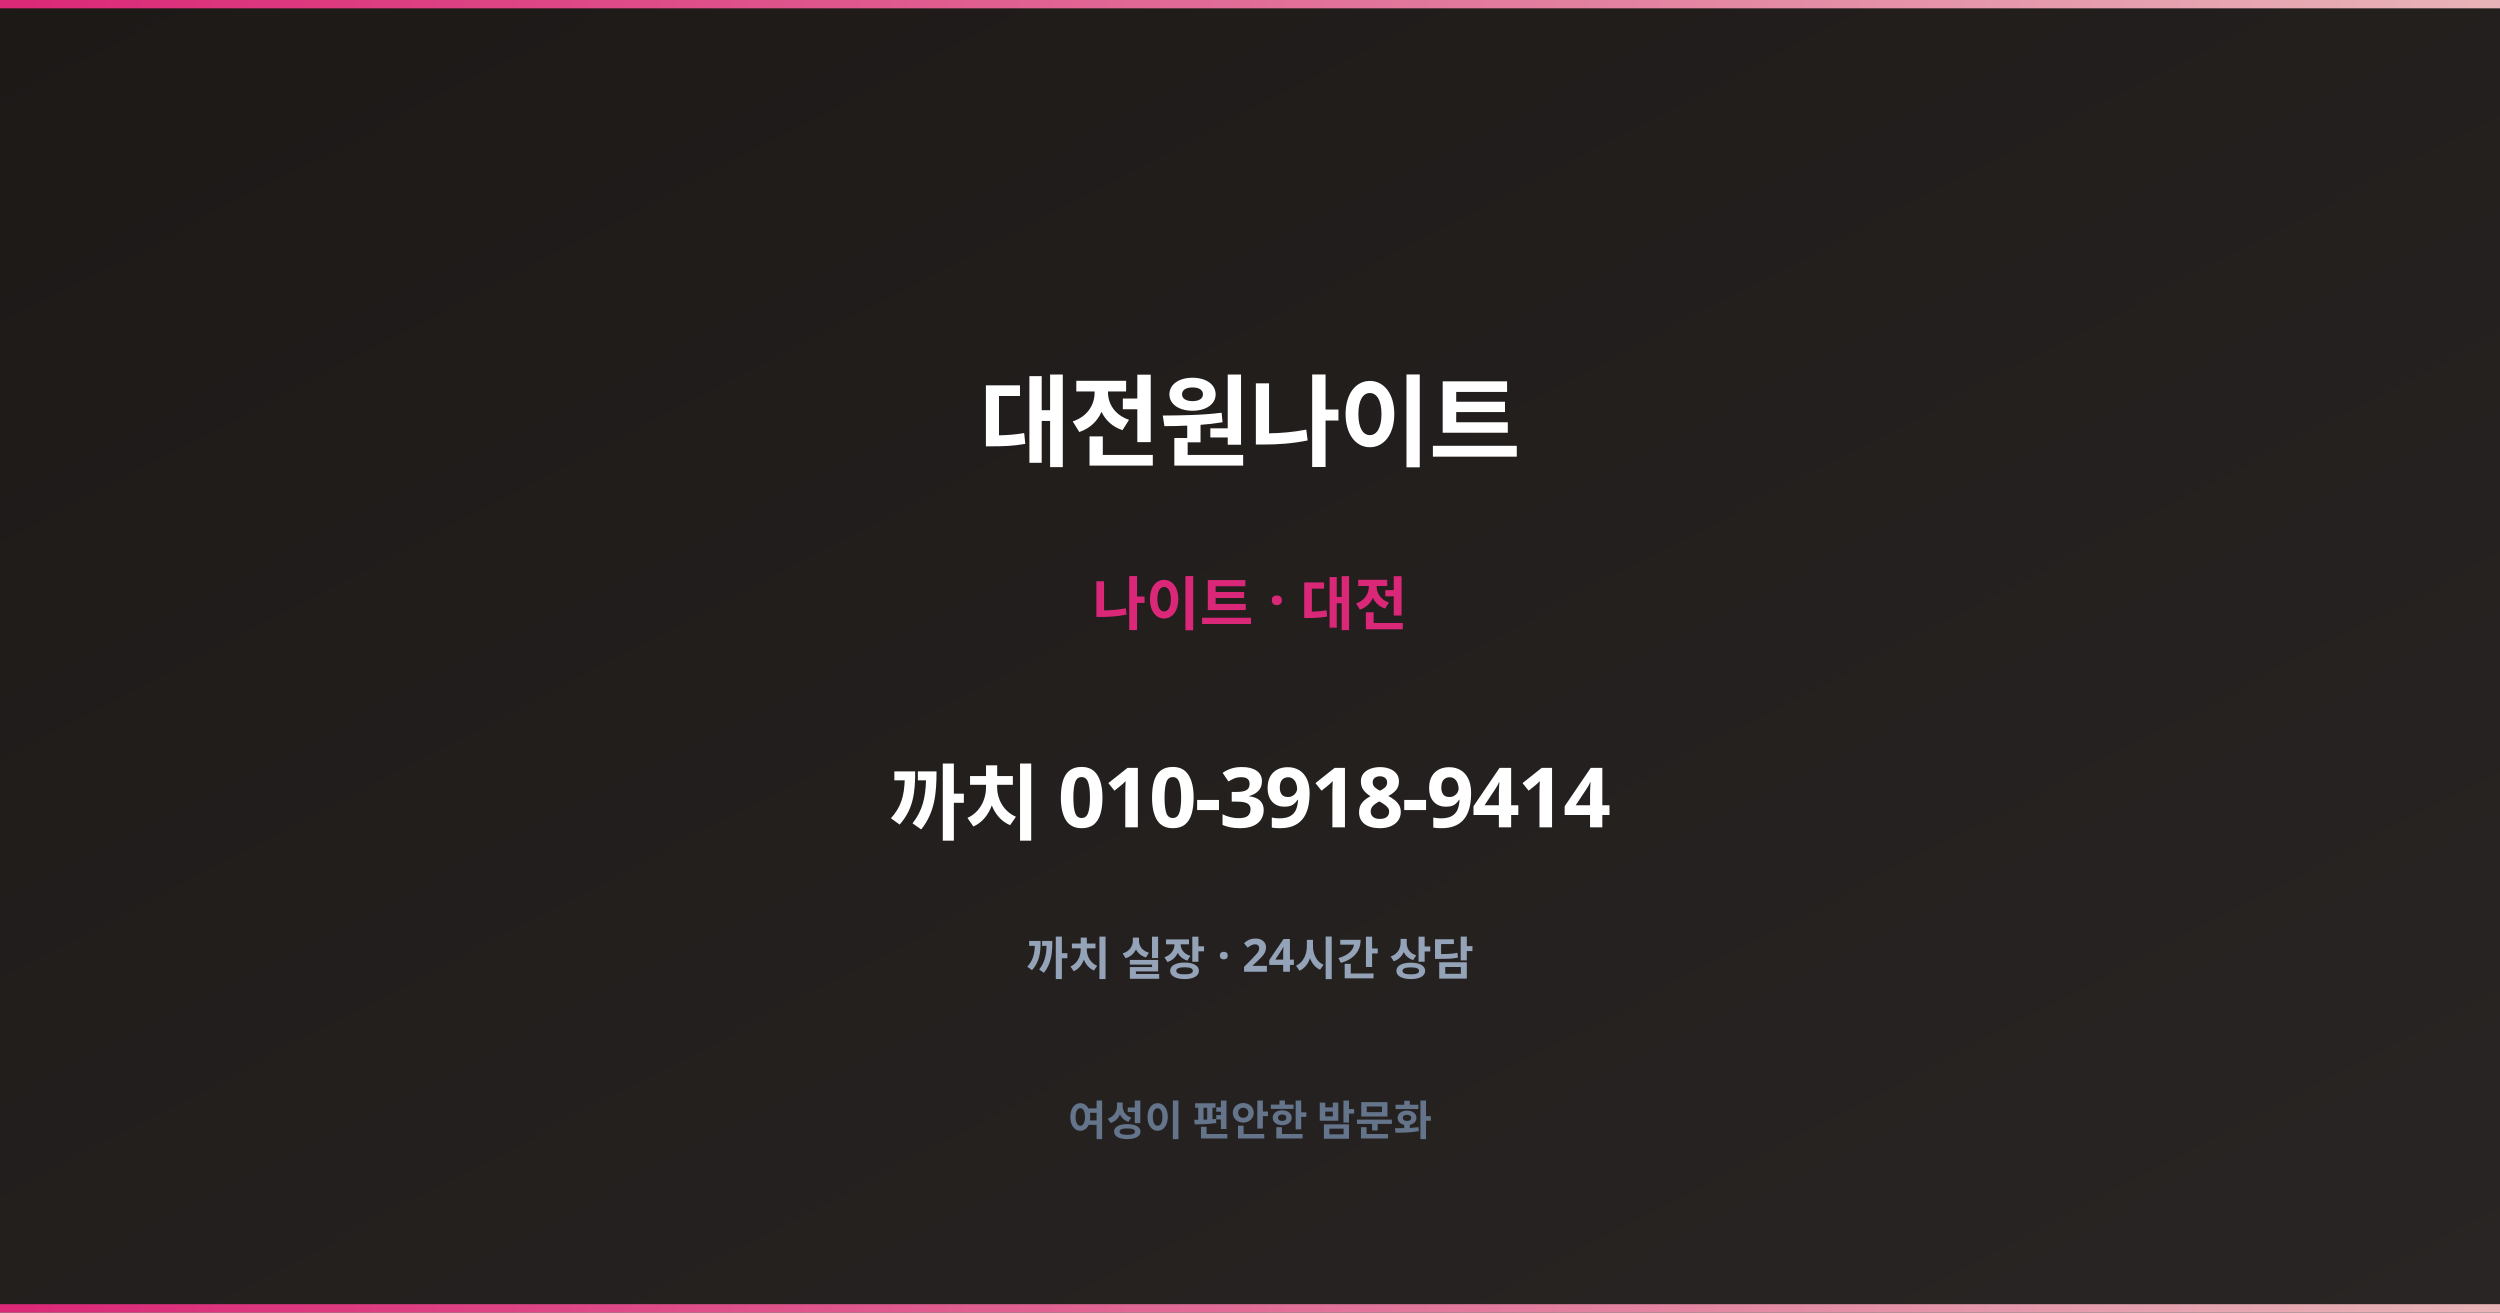
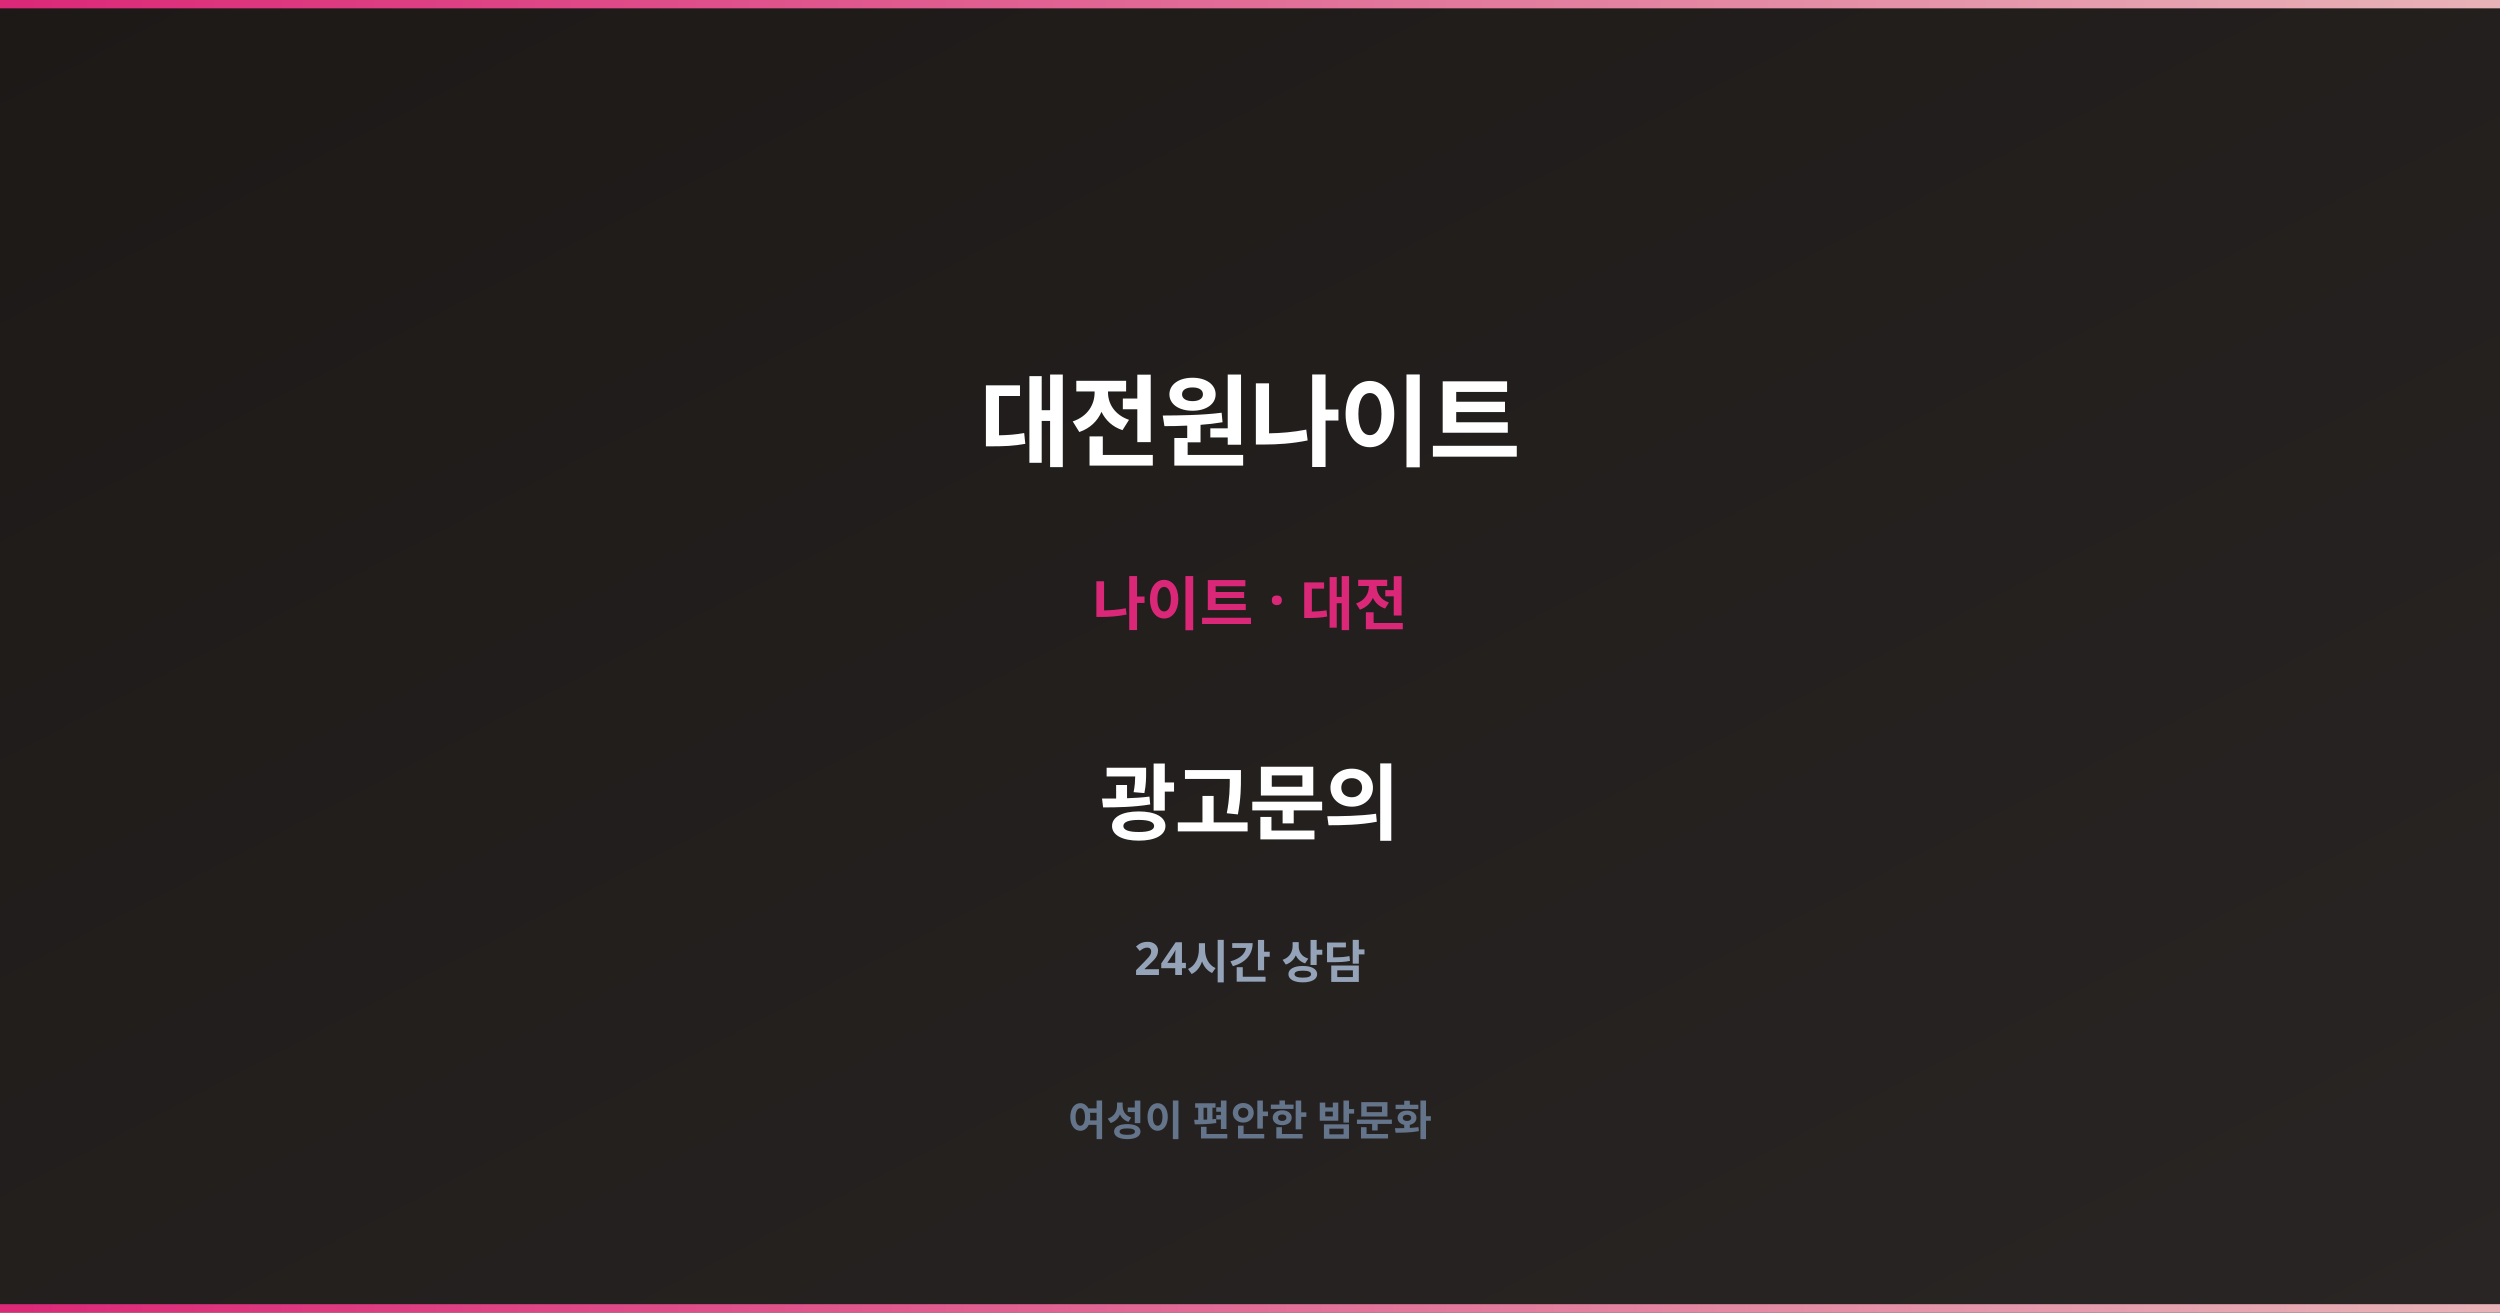
<svg xmlns="http://www.w3.org/2000/svg" width="1200" height="630" viewBox="0 0 1200 630">
  <defs>
    <linearGradient id="bg" x1="0%" y1="0%" x2="100%" y2="100%">
      <stop offset="0%" style="stop-color:#1C1917" />
      <stop offset="100%" style="stop-color:#292524" />
    </linearGradient>
    <linearGradient id="accent" x1="0%" y1="0%" x2="100%" y2="0%">
      <stop offset="0%" style="stop-color:#DB2777" />
      <stop offset="100%" style="stop-color:#E8B4B8" />
    </linearGradient>
  </defs>
  <rect width="1200" height="630" fill="url(#bg)" />
  <rect x="0" y="0" width="1200" height="4" fill="url(#accent)" />
  <rect x="0" y="626" width="1200" height="4" fill="url(#accent)" />
  <text x="600" y="220" text-anchor="middle" font-family="sans-serif" font-size="48" font-weight="900" fill="white" letter-spacing="-1">대전원나이트</text>
  <text x="600" y="300" text-anchor="middle" font-family="sans-serif" font-size="28" fill="#DB2777" font-weight="700">나이트 · 대전</text>
-   <text x="600" y="400" text-anchor="middle" font-family="sans-serif" font-size="40" fill="white" font-weight="900" letter-spacing="-1">까치 010-3918-9414</text>
-   <text x="600" y="468" text-anchor="middle" font-family="sans-serif" font-size="22" fill="#94a3b8" font-weight="600">까치 실장 · 24시간 상담</text>
+   <text x="600" y="400" text-anchor="middle" font-family="sans-serif" font-size="40" fill="white" font-weight="900" letter-spacing="-1">광고문의</text>
+   <text x="600" y="468" text-anchor="middle" font-family="sans-serif" font-size="22" fill="#94a3b8" font-weight="600">24시간 상담</text>
  <text x="600" y="545" text-anchor="middle" font-family="sans-serif" font-size="20" fill="#64748b" font-weight="600">여성이 편안한 밤문화</text>
</svg>
